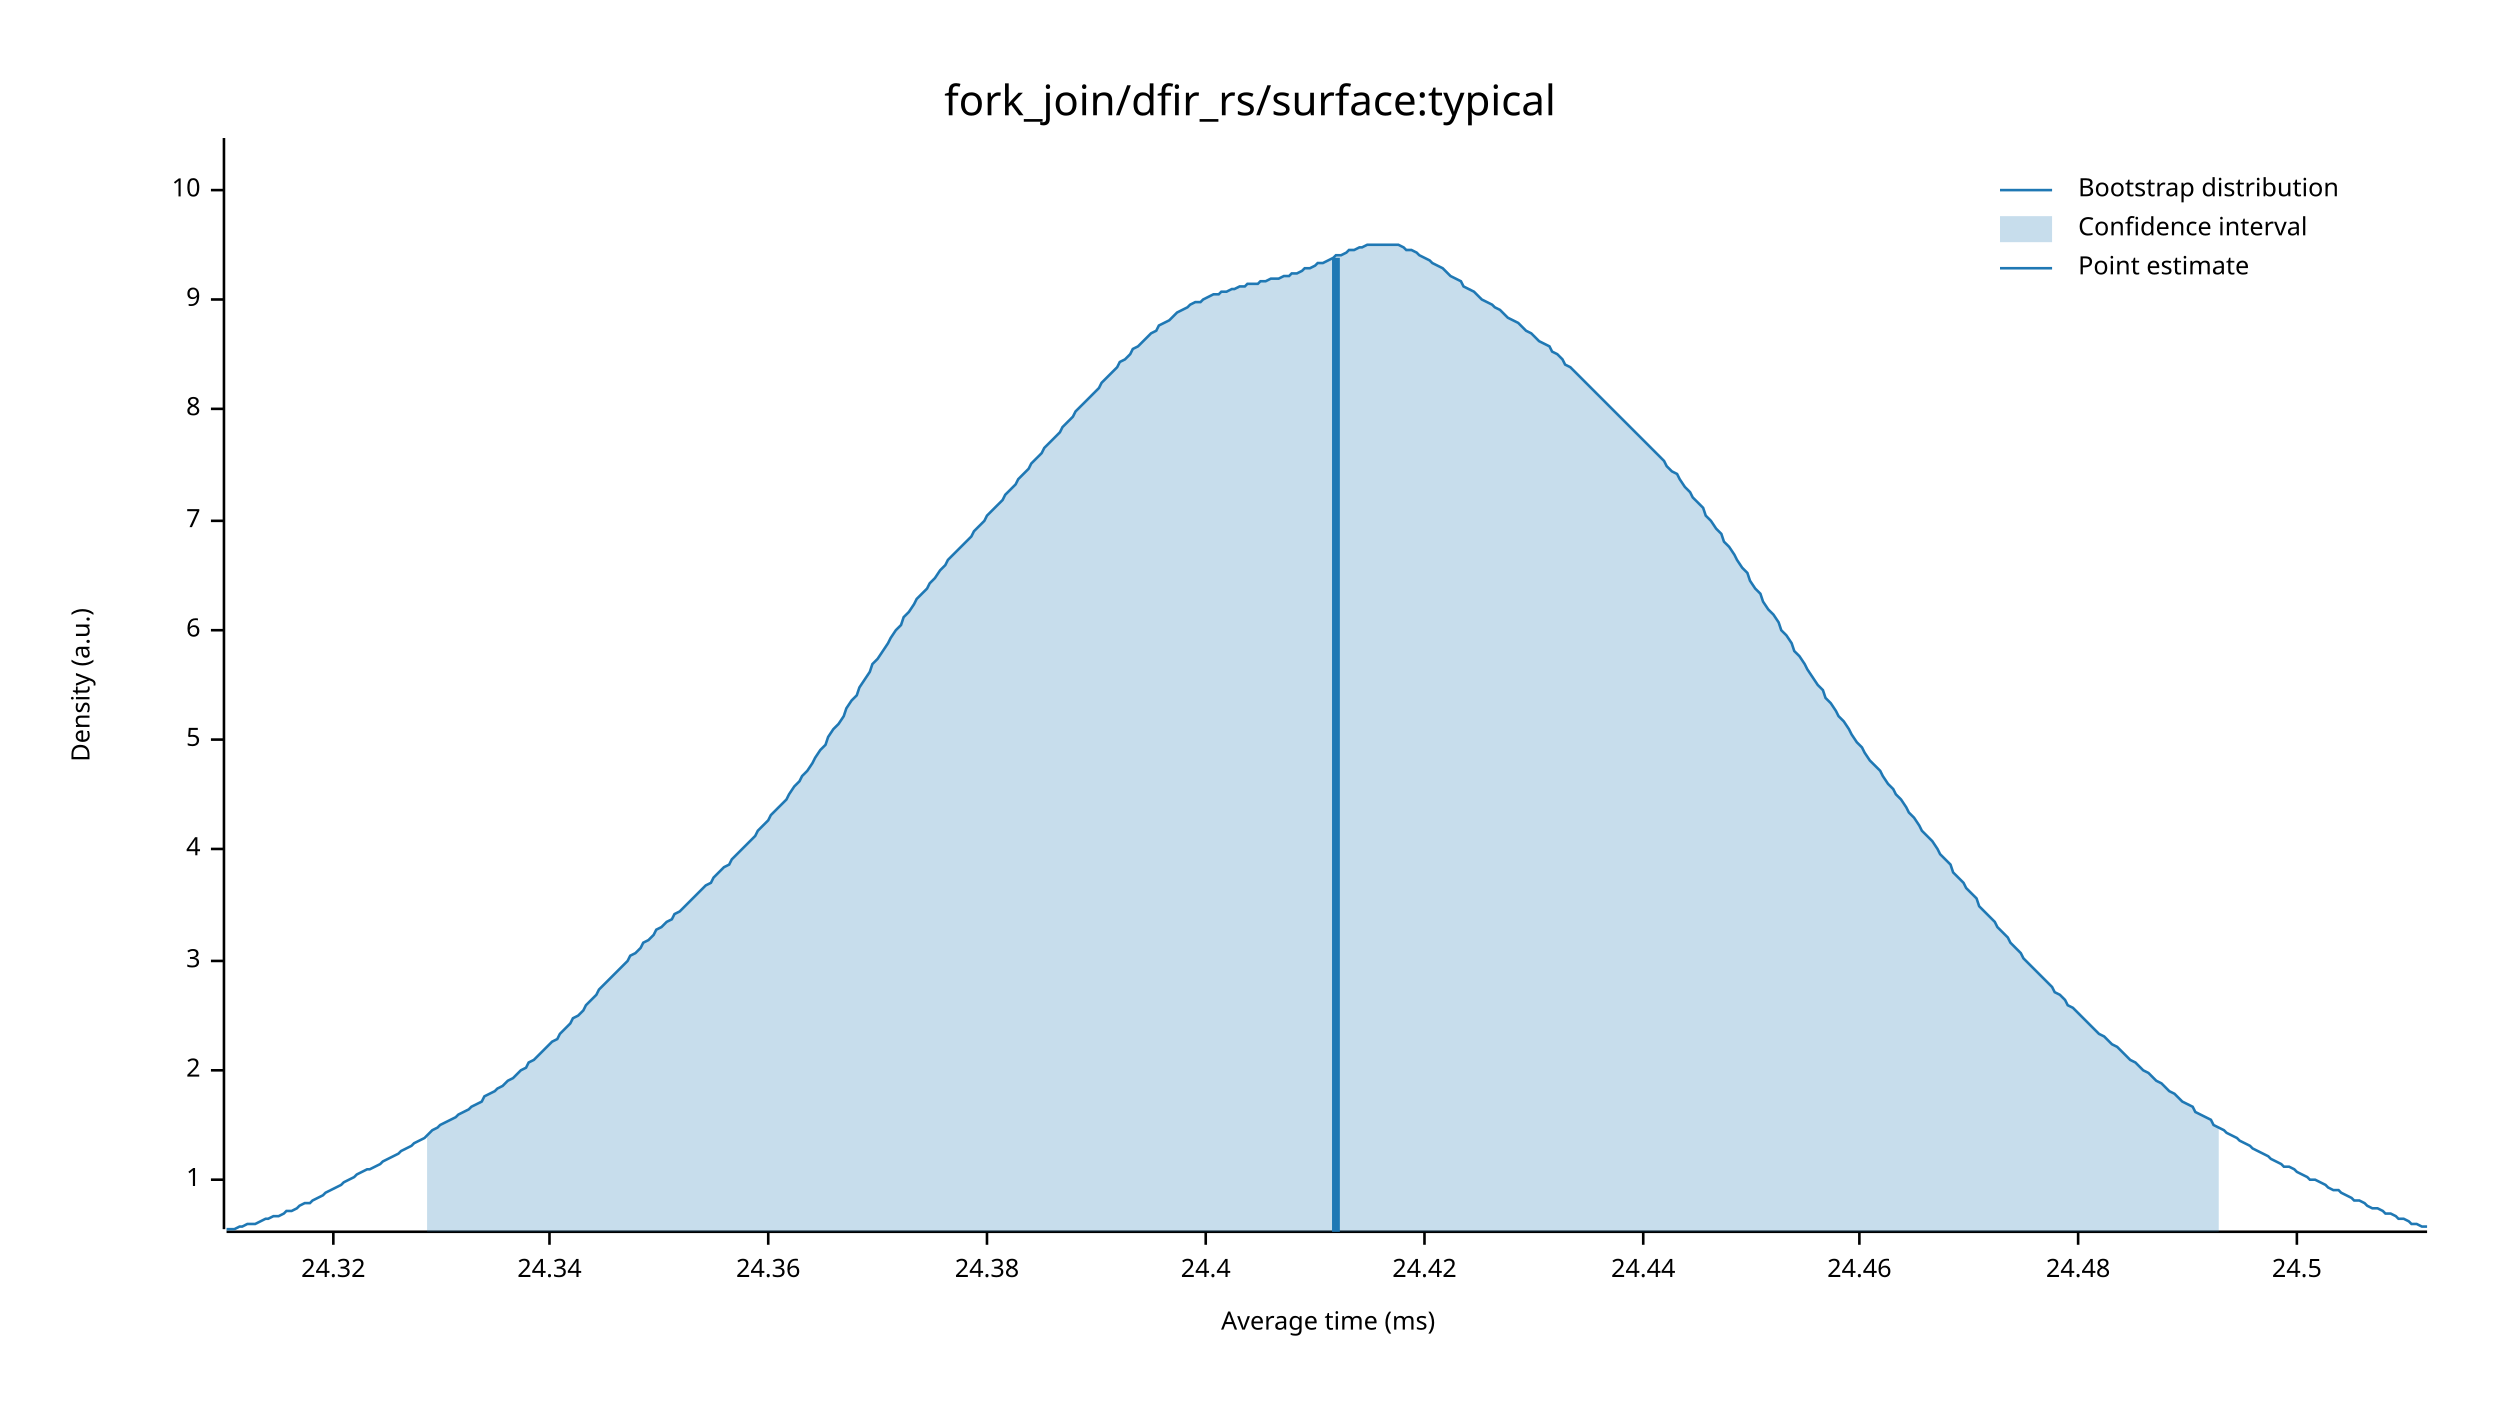
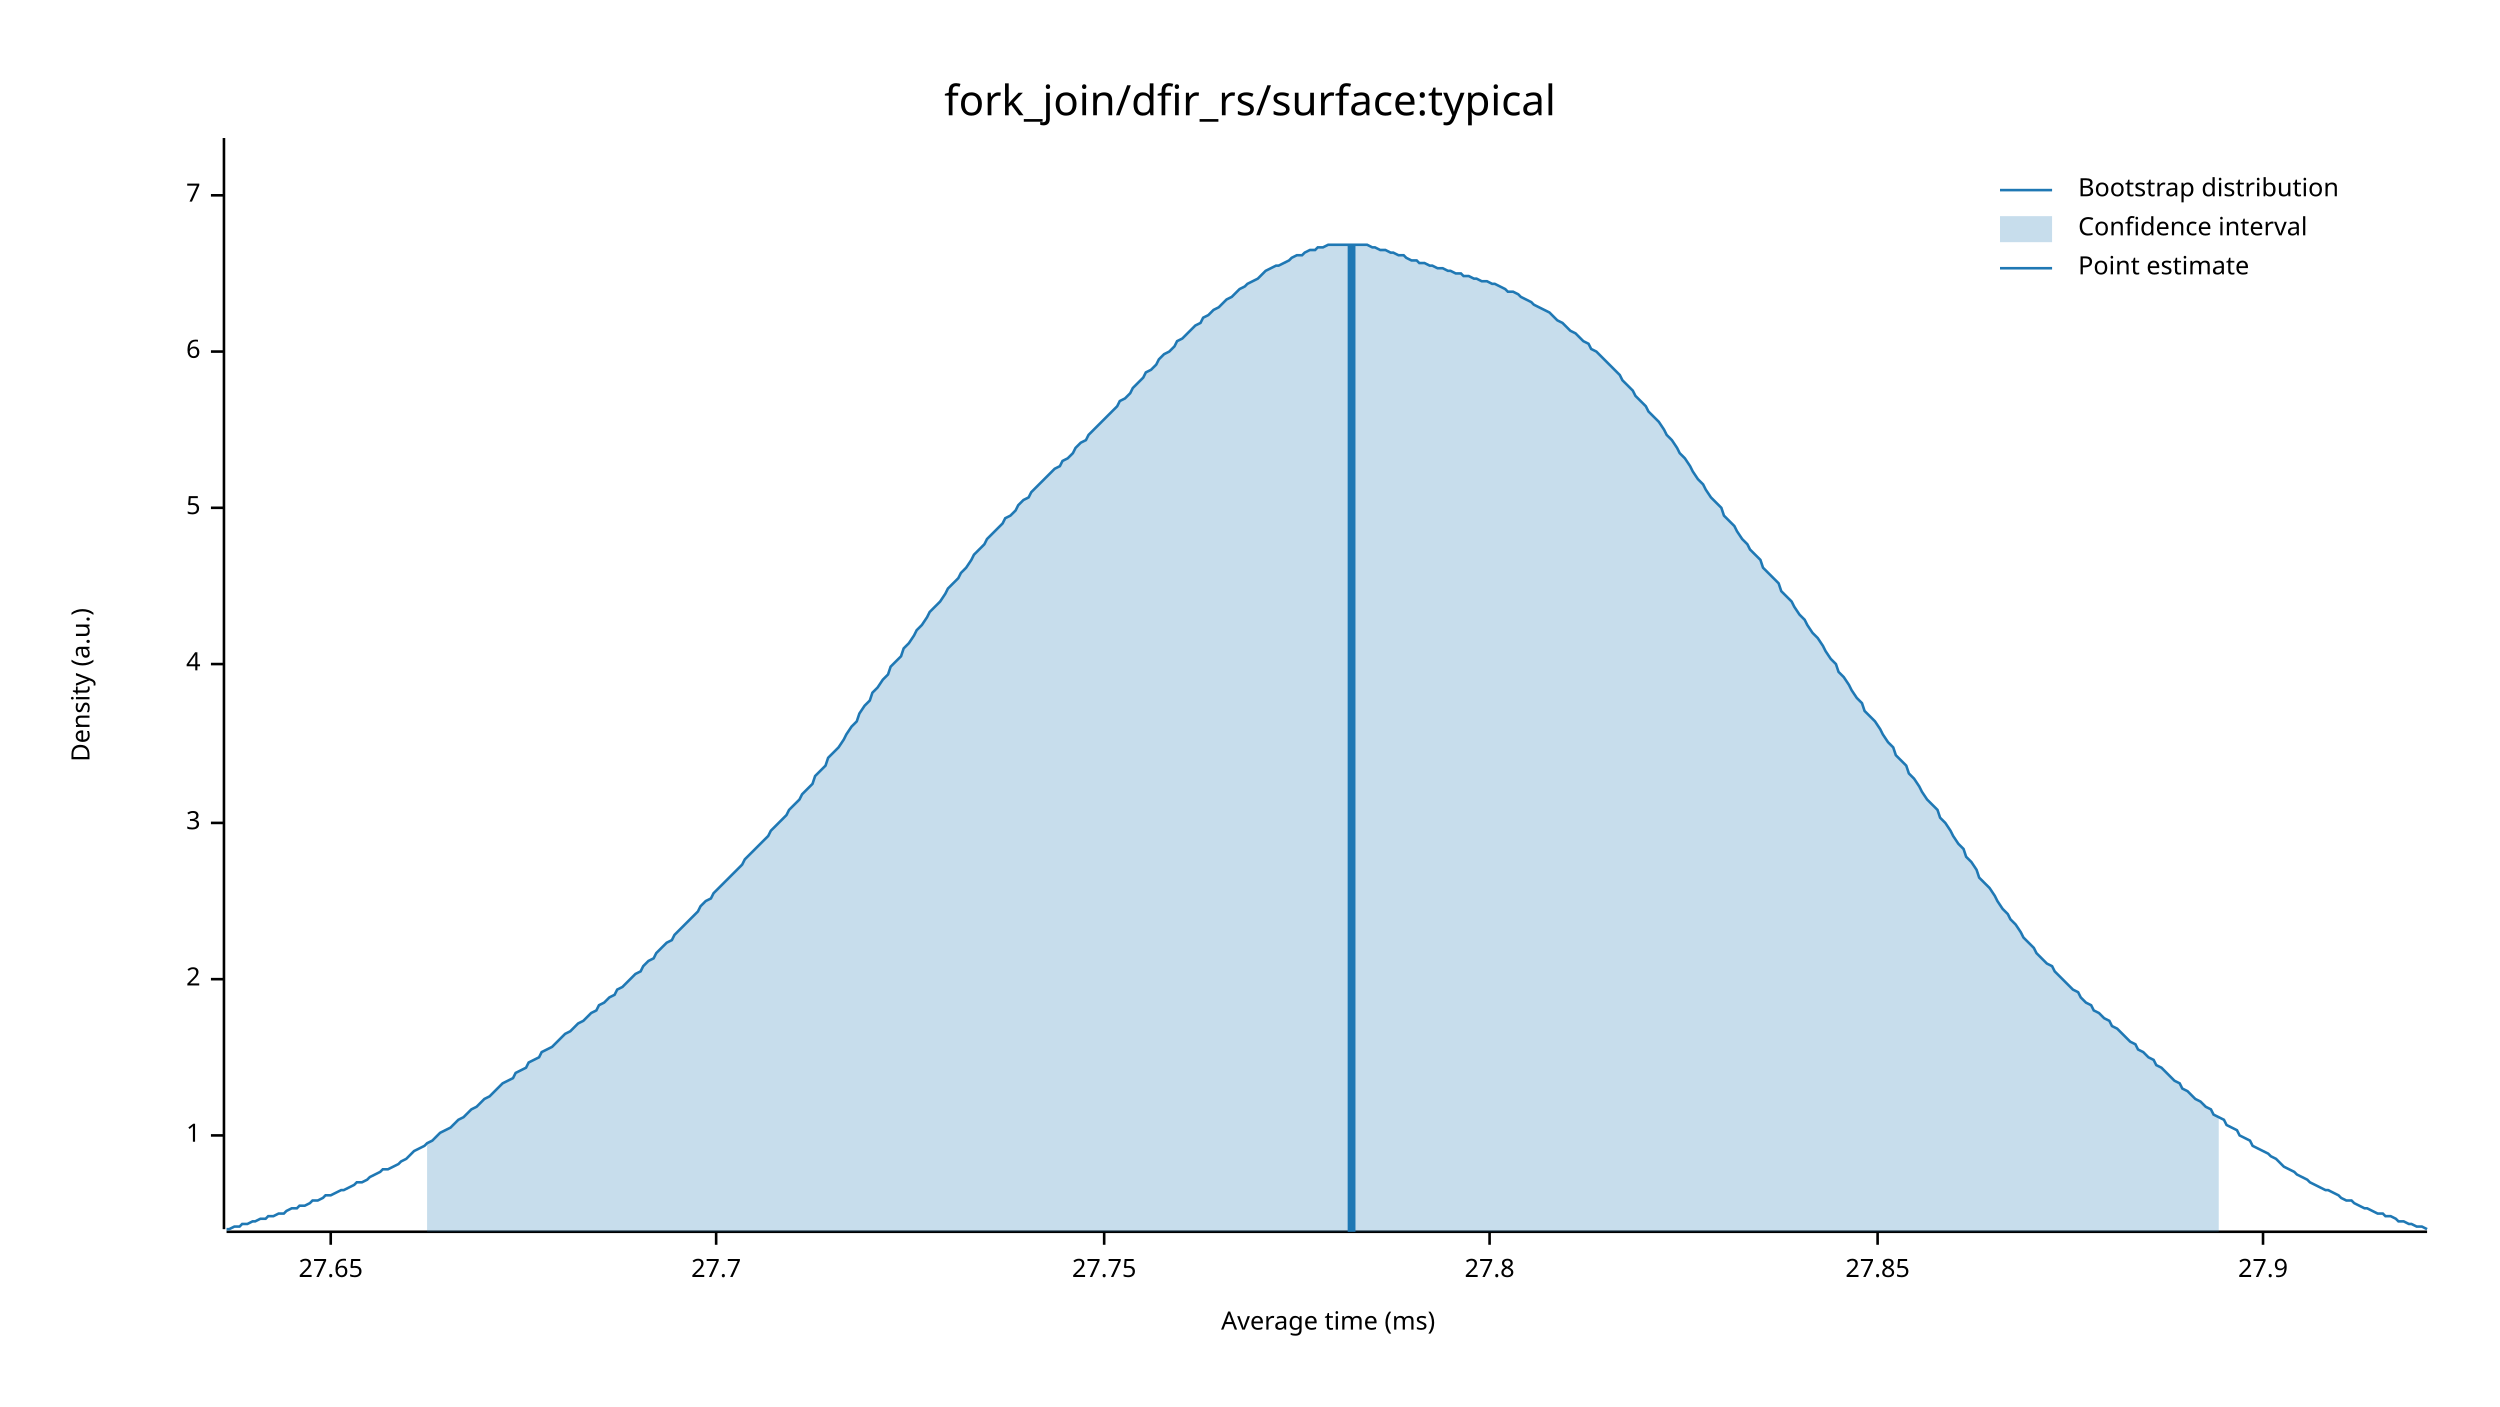
<svg xmlns="http://www.w3.org/2000/svg" width="960" height="540" viewBox="0 0 960 540">
  <text x="480" y="32" dy="0.76em" text-anchor="middle" font-family="sans-serif" font-size="16.129" opacity="1" fill="#000000">
fork_join/dfir_rs/surface:typical
</text>
  <text x="27" y="263" dy="0.76em" text-anchor="middle" font-family="sans-serif" font-size="9.677" opacity="1" fill="#000000" transform="rotate(270, 27, 263)">
Density (a.u.)
</text>
  <text x="510" y="513" dy="-0.5ex" text-anchor="middle" font-family="sans-serif" font-size="9.677" opacity="1" fill="#000000">
Average time (ms)
</text>
  <polyline fill="none" opacity="1" stroke="#000000" stroke-width="1" points="86,53 86,472 " />
-   <text x="77" y="453" dy="0.5ex" text-anchor="end" font-family="sans-serif" font-size="9.677" opacity="1" fill="#000000">
+   <text x="77" y="436" dy="0.5ex" text-anchor="end" font-family="sans-serif" font-size="9.677" opacity="1" fill="#000000">
1
</text>
-   <polyline fill="none" opacity="1" stroke="#000000" stroke-width="1" points="81,453 86,453 " />
-   <text x="77" y="411" dy="0.5ex" text-anchor="end" font-family="sans-serif" font-size="9.677" opacity="1" fill="#000000">
+   <polyline fill="none" opacity="1" stroke="#000000" stroke-width="1" points="81,436 86,436 " />
+   <text x="77" y="376" dy="0.5ex" text-anchor="end" font-family="sans-serif" font-size="9.677" opacity="1" fill="#000000">
2
</text>
-   <polyline fill="none" opacity="1" stroke="#000000" stroke-width="1" points="81,411 86,411 " />
-   <text x="77" y="369" dy="0.5ex" text-anchor="end" font-family="sans-serif" font-size="9.677" opacity="1" fill="#000000">
+   <polyline fill="none" opacity="1" stroke="#000000" stroke-width="1" points="81,376 86,376 " />
+   <text x="77" y="316" dy="0.5ex" text-anchor="end" font-family="sans-serif" font-size="9.677" opacity="1" fill="#000000">
3
</text>
-   <polyline fill="none" opacity="1" stroke="#000000" stroke-width="1" points="81,369 86,369 " />
-   <text x="77" y="326" dy="0.5ex" text-anchor="end" font-family="sans-serif" font-size="9.677" opacity="1" fill="#000000">
+   <polyline fill="none" opacity="1" stroke="#000000" stroke-width="1" points="81,316 86,316 " />
+   <text x="77" y="255" dy="0.5ex" text-anchor="end" font-family="sans-serif" font-size="9.677" opacity="1" fill="#000000">
4
</text>
-   <polyline fill="none" opacity="1" stroke="#000000" stroke-width="1" points="81,326 86,326 " />
-   <text x="77" y="284" dy="0.5ex" text-anchor="end" font-family="sans-serif" font-size="9.677" opacity="1" fill="#000000">
+   <polyline fill="none" opacity="1" stroke="#000000" stroke-width="1" points="81,255 86,255 " />
+   <text x="77" y="195" dy="0.5ex" text-anchor="end" font-family="sans-serif" font-size="9.677" opacity="1" fill="#000000">
5
</text>
-   <polyline fill="none" opacity="1" stroke="#000000" stroke-width="1" points="81,284 86,284 " />
-   <text x="77" y="242" dy="0.5ex" text-anchor="end" font-family="sans-serif" font-size="9.677" opacity="1" fill="#000000">
+   <polyline fill="none" opacity="1" stroke="#000000" stroke-width="1" points="81,195 86,195 " />
+   <text x="77" y="135" dy="0.5ex" text-anchor="end" font-family="sans-serif" font-size="9.677" opacity="1" fill="#000000">
6
</text>
-   <polyline fill="none" opacity="1" stroke="#000000" stroke-width="1" points="81,242 86,242 " />
-   <text x="77" y="200" dy="0.5ex" text-anchor="end" font-family="sans-serif" font-size="9.677" opacity="1" fill="#000000">
+   <polyline fill="none" opacity="1" stroke="#000000" stroke-width="1" points="81,135 86,135 " />
+   <text x="77" y="75" dy="0.5ex" text-anchor="end" font-family="sans-serif" font-size="9.677" opacity="1" fill="#000000">
7
</text>
-   <polyline fill="none" opacity="1" stroke="#000000" stroke-width="1" points="81,200 86,200 " />
-   <text x="77" y="157" dy="0.5ex" text-anchor="end" font-family="sans-serif" font-size="9.677" opacity="1" fill="#000000">
- 8
+   <polyline fill="none" opacity="1" stroke="#000000" stroke-width="1" points="81,75 86,75 " />
+   <polyline fill="none" opacity="1" stroke="#000000" stroke-width="1" points="87,473 932,473 " />
+   <text x="127" y="483" dy="0.76em" text-anchor="middle" font-family="sans-serif" font-size="9.677" opacity="1" fill="#000000">
+ 27.65
</text>
-   <polyline fill="none" opacity="1" stroke="#000000" stroke-width="1" points="81,157 86,157 " />
-   <text x="77" y="115" dy="0.5ex" text-anchor="end" font-family="sans-serif" font-size="9.677" opacity="1" fill="#000000">
- 9
+   <polyline fill="none" opacity="1" stroke="#000000" stroke-width="1" points="127,473 127,478 " />
+   <text x="275" y="483" dy="0.76em" text-anchor="middle" font-family="sans-serif" font-size="9.677" opacity="1" fill="#000000">
+ 27.7
</text>
-   <polyline fill="none" opacity="1" stroke="#000000" stroke-width="1" points="81,115 86,115 " />
-   <text x="77" y="73" dy="0.5ex" text-anchor="end" font-family="sans-serif" font-size="9.677" opacity="1" fill="#000000">
- 10
+   <polyline fill="none" opacity="1" stroke="#000000" stroke-width="1" points="275,473 275,478 " />
+   <text x="424" y="483" dy="0.76em" text-anchor="middle" font-family="sans-serif" font-size="9.677" opacity="1" fill="#000000">
+ 27.75
</text>
-   <polyline fill="none" opacity="1" stroke="#000000" stroke-width="1" points="81,73 86,73 " />
-   <polyline fill="none" opacity="1" stroke="#000000" stroke-width="1" points="87,473 932,473 " />
-   <text x="128" y="483" dy="0.76em" text-anchor="middle" font-family="sans-serif" font-size="9.677" opacity="1" fill="#000000">
- 24.32
+   <polyline fill="none" opacity="1" stroke="#000000" stroke-width="1" points="424,473 424,478 " />
+   <text x="572" y="483" dy="0.76em" text-anchor="middle" font-family="sans-serif" font-size="9.677" opacity="1" fill="#000000">
+ 27.8
</text>
-   <polyline fill="none" opacity="1" stroke="#000000" stroke-width="1" points="128,473 128,478 " />
-   <text x="211" y="483" dy="0.76em" text-anchor="middle" font-family="sans-serif" font-size="9.677" opacity="1" fill="#000000">
- 24.34
+   <polyline fill="none" opacity="1" stroke="#000000" stroke-width="1" points="572,473 572,478 " />
+   <text x="721" y="483" dy="0.76em" text-anchor="middle" font-family="sans-serif" font-size="9.677" opacity="1" fill="#000000">
+ 27.85
</text>
-   <polyline fill="none" opacity="1" stroke="#000000" stroke-width="1" points="211,473 211,478 " />
-   <text x="295" y="483" dy="0.76em" text-anchor="middle" font-family="sans-serif" font-size="9.677" opacity="1" fill="#000000">
- 24.36
+   <polyline fill="none" opacity="1" stroke="#000000" stroke-width="1" points="721,473 721,478 " />
+   <text x="869" y="483" dy="0.76em" text-anchor="middle" font-family="sans-serif" font-size="9.677" opacity="1" fill="#000000">
+ 27.9
</text>
-   <polyline fill="none" opacity="1" stroke="#000000" stroke-width="1" points="295,473 295,478 " />
-   <text x="379" y="483" dy="0.76em" text-anchor="middle" font-family="sans-serif" font-size="9.677" opacity="1" fill="#000000">
- 24.38
- </text>
-   <polyline fill="none" opacity="1" stroke="#000000" stroke-width="1" points="379,473 379,478 " />
-   <text x="463" y="483" dy="0.76em" text-anchor="middle" font-family="sans-serif" font-size="9.677" opacity="1" fill="#000000">
- 24.4
- </text>
-   <polyline fill="none" opacity="1" stroke="#000000" stroke-width="1" points="463,473 463,478 " />
-   <text x="547" y="483" dy="0.76em" text-anchor="middle" font-family="sans-serif" font-size="9.677" opacity="1" fill="#000000">
- 24.42
- </text>
-   <polyline fill="none" opacity="1" stroke="#000000" stroke-width="1" points="547,473 547,478 " />
-   <text x="631" y="483" dy="0.76em" text-anchor="middle" font-family="sans-serif" font-size="9.677" opacity="1" fill="#000000">
- 24.44
- </text>
-   <polyline fill="none" opacity="1" stroke="#000000" stroke-width="1" points="631,473 631,478 " />
-   <text x="714" y="483" dy="0.76em" text-anchor="middle" font-family="sans-serif" font-size="9.677" opacity="1" fill="#000000">
- 24.46
- </text>
-   <polyline fill="none" opacity="1" stroke="#000000" stroke-width="1" points="714,473 714,478 " />
-   <text x="798" y="483" dy="0.76em" text-anchor="middle" font-family="sans-serif" font-size="9.677" opacity="1" fill="#000000">
- 24.48
- </text>
-   <polyline fill="none" opacity="1" stroke="#000000" stroke-width="1" points="798,473 798,478 " />
-   <text x="882" y="483" dy="0.76em" text-anchor="middle" font-family="sans-serif" font-size="9.677" opacity="1" fill="#000000">
- 24.5
- </text>
-   <polyline fill="none" opacity="1" stroke="#000000" stroke-width="1" points="882,473 882,478 " />
-   <polyline fill="none" opacity="1" stroke="#1F78B4" stroke-width="1" points="87,472 88,472 90,472 92,471 93,471 95,470 97,470 98,470 100,469 102,468 103,468 105,467 107,467 109,466 110,465 112,465 114,464 115,463 117,462 119,462 120,461 122,460 124,459 125,458 127,457 129,456 131,455 132,454 134,453 136,452 137,451 139,450 141,449 142,449 144,448 146,447 147,446 149,445 151,444 153,443 154,442 156,441 158,440 159,439 161,438 163,437 164,436 166,434 168,433 169,432 171,431 173,430 175,429 176,428 178,427 180,426 181,425 183,424 185,423 186,421 188,420 190,419 191,418 193,417 195,415 197,414 198,413 200,411 202,410 203,408 205,407 207,405 208,404 210,402 212,400 214,399 215,397 217,395 219,393 220,391 222,390 224,388 225,386 227,384 229,382 230,380 232,378 234,376 236,374 237,373 239,371 241,369 242,367 244,366 246,364 247,362 249,361 251,359 252,357 254,356 256,354 258,353 259,351 261,350 263,348 264,347 266,345 268,343 269,342 271,340 273,339 274,337 276,335 278,333 280,332 281,330 283,328 285,326 286,325 288,323 290,321 291,319 293,317 295,315 296,313 298,311 300,309 302,307 303,305 305,302 307,300 308,298 310,296 312,293 313,291 315,288 317,286 318,283 320,280 322,278 324,275 325,272 327,269 329,267 330,264 332,261 334,258 335,255 337,253 339,250 341,247 342,245 344,242 346,240 347,237 349,235 351,232 352,230 354,228 356,226 357,224 359,222 361,219 363,217 364,215 366,213 368,211 369,210 371,208 373,206 374,204 376,202 378,200 379,198 381,196 383,194 385,192 386,190 388,188 390,186 391,184 393,182 395,180 396,178 398,176 400,174 401,172 403,170 405,168 407,166 408,164 410,162 412,160 413,158 415,156 417,154 418,153 420,151 422,149 423,147 425,145 427,143 429,141 430,139 432,138 434,136 435,134 437,133 439,131 440,130 442,128 444,127 445,125 447,124 449,123 451,121 452,120 454,119 456,118 457,117 459,116 461,116 462,115 464,114 466,113 468,113 469,112 471,112 473,111 474,111 476,110 478,110 479,109 481,109 483,109 484,108 486,108 488,107 490,107 491,107 493,106 495,106 496,105 498,105 500,104 501,103 503,103 505,102 506,101 508,101 510,100 512,99 513,98 515,98 517,97 518,96 520,96 522,95 523,95 525,94 527,94 528,94 530,94 532,94 534,94 535,94 537,94 539,95 540,96 542,96 544,97 545,98 547,99 549,100 550,101 552,102 554,103 556,105 557,106 559,107 561,108 562,110 564,111 566,112 567,113 569,115 571,116 573,117 574,118 576,119 578,121 579,122 581,123 583,124 584,125 586,127 588,128 589,129 591,131 593,132 595,133 596,135 598,136 600,138 601,140 603,141 605,143 606,144 608,146 610,148 611,149 613,151 615,153 617,155 618,156 620,158 622,160 623,161 625,163 627,165 628,166 630,168 632,170 633,171 635,173 637,175 639,177 640,179 642,181 644,182 645,184 647,187 649,189 650,191 652,193 654,195 655,198 657,200 659,203 661,205 662,208 664,210 666,213 667,215 669,218 671,220 672,223 674,226 676,228 677,231 679,234 681,236 683,239 684,242 686,244 688,247 689,250 691,252 693,255 694,257 696,260 698,263 700,265 701,268 703,270 705,273 706,275 708,277 710,280 711,282 713,285 715,287 716,289 718,292 720,294 722,296 723,298 725,301 727,303 728,305 730,307 732,310 733,312 735,314 737,317 738,319 740,321 742,323 744,326 745,328 747,330 749,332 750,335 752,337 754,339 755,341 757,343 759,345 760,348 762,350 764,352 766,354 767,356 769,358 771,360 772,362 774,364 776,366 777,368 779,370 781,372 782,373 784,375 786,377 788,379 789,381 791,382 793,384 794,386 796,387 798,389 799,390 801,392 803,394 804,395 806,397 808,398 810,400 811,401 813,402 815,404 816,405 818,407 820,408 821,409 823,411 825,412 827,414 828,415 830,416 832,418 833,419 835,420 837,422 838,423 840,424 842,425 843,427 845,428 847,429 849,430 850,432 852,433 854,434 855,435 857,436 859,437 860,438 862,439 864,440 865,441 867,442 869,443 871,444 872,445 874,446 876,447 877,448 879,448 881,449 882,450 884,451 886,452 887,453 889,453 891,454 893,455 894,456 896,457 898,457 899,458 901,459 903,460 904,461 906,461 908,462 909,463 911,464 913,464 915,465 916,466 918,466 920,467 921,468 923,468 925,469 926,470 928,470 930,471 932,471 " />
-   <polygon opacity="0.25" fill="#1F78B4" points="164,436 166,434 168,433 169,432 171,431 173,430 175,429 176,428 178,427 180,426 181,425 183,424 185,423 186,421 188,420 190,419 191,418 193,417 195,415 197,414 198,413 200,411 202,410 203,408 205,407 207,405 208,404 210,402 212,400 214,399 215,397 217,395 219,393 220,391 222,390 224,388 225,386 227,384 229,382 230,380 232,378 234,376 236,374 237,373 239,371 241,369 242,367 244,366 246,364 247,362 249,361 251,359 252,357 254,356 256,354 258,353 259,351 261,350 263,348 264,347 266,345 268,343 269,342 271,340 273,339 274,337 276,335 278,333 280,332 281,330 283,328 285,326 286,325 288,323 290,321 291,319 293,317 295,315 296,313 298,311 300,309 302,307 303,305 305,302 307,300 308,298 310,296 312,293 313,291 315,288 317,286 318,283 320,280 322,278 324,275 325,272 327,269 329,267 330,264 332,261 334,258 335,255 337,253 339,250 341,247 342,245 344,242 346,240 347,237 349,235 351,232 352,230 354,228 356,226 357,224 359,222 361,219 363,217 364,215 366,213 368,211 369,210 371,208 373,206 374,204 376,202 378,200 379,198 381,196 383,194 385,192 386,190 388,188 390,186 391,184 393,182 395,180 396,178 398,176 400,174 401,172 403,170 405,168 407,166 408,164 410,162 412,160 413,158 415,156 417,154 418,153 420,151 422,149 423,147 425,145 427,143 429,141 430,139 432,138 434,136 435,134 437,133 439,131 440,130 442,128 444,127 445,125 447,124 449,123 451,121 452,120 454,119 456,118 457,117 459,116 461,116 462,115 464,114 466,113 468,113 469,112 471,112 473,111 474,111 476,110 478,110 479,109 481,109 483,109 484,108 486,108 488,107 490,107 491,107 493,106 495,106 496,105 498,105 500,104 501,103 503,103 505,102 506,101 508,101 510,100 512,99 513,98 515,98 517,97 518,96 520,96 522,95 523,95 525,94 527,94 528,94 530,94 532,94 534,94 535,94 537,94 539,95 540,96 542,96 544,97 545,98 547,99 549,100 550,101 552,102 554,103 556,105 557,106 559,107 561,108 562,110 564,111 566,112 567,113 569,115 571,116 573,117 574,118 576,119 578,121 579,122 581,123 583,124 584,125 586,127 588,128 589,129 591,131 593,132 595,133 596,135 598,136 600,138 601,140 603,141 605,143 606,144 608,146 610,148 611,149 613,151 615,153 617,155 618,156 620,158 622,160 623,161 625,163 627,165 628,166 630,168 632,170 633,171 635,173 637,175 639,177 640,179 642,181 644,182 645,184 647,187 649,189 650,191 652,193 654,195 655,198 657,200 659,203 661,205 662,208 664,210 666,213 667,215 669,218 671,220 672,223 674,226 676,228 677,231 679,234 681,236 683,239 684,242 686,244 688,247 689,250 691,252 693,255 694,257 696,260 698,263 700,265 701,268 703,270 705,273 706,275 708,277 710,280 711,282 713,285 715,287 716,289 718,292 720,294 722,296 723,298 725,301 727,303 728,305 730,307 732,310 733,312 735,314 737,317 738,319 740,321 742,323 744,326 745,328 747,330 749,332 750,335 752,337 754,339 755,341 757,343 759,345 760,348 762,350 764,352 766,354 767,356 769,358 771,360 772,362 774,364 776,366 777,368 779,370 781,372 782,373 784,375 786,377 788,379 789,381 791,382 793,384 794,386 796,387 798,389 799,390 801,392 803,394 804,395 806,397 808,398 810,400 811,401 813,402 815,404 816,405 818,407 820,408 821,409 823,411 825,412 827,414 828,415 830,416 832,418 833,419 835,420 837,422 838,423 840,424 842,425 843,427 845,428 847,429 849,430 850,432 852,433 852,473 164,473 " />
-   <polyline fill="none" opacity="1" stroke="#1F78B4" stroke-width="3" points="513,473 513,99 " />
+   <polyline fill="none" opacity="1" stroke="#000000" stroke-width="1" points="869,473 869,478 " />
+   <polyline fill="none" opacity="1" stroke="#1F78B4" stroke-width="1" points="87,472 88,472 90,471 92,471 93,470 95,470 97,469 98,469 100,468 102,468 103,467 105,467 107,466 109,466 110,465 112,464 114,464 115,463 117,463 119,462 120,461 122,461 124,460 125,459 127,459 129,458 131,457 132,457 134,456 136,455 137,454 139,454 141,453 142,452 144,451 146,450 147,449 149,449 151,448 153,447 154,446 156,445 158,443 159,442 161,441 163,440 164,439 166,438 168,436 169,435 171,434 173,433 175,431 176,430 178,429 180,427 181,426 183,425 185,423 186,422 188,421 190,419 191,418 193,416 195,415 197,414 198,412 200,411 202,410 203,408 205,407 207,406 208,404 210,403 212,402 214,400 215,399 217,397 219,396 220,395 222,393 224,392 225,391 227,389 229,388 230,386 232,385 234,383 236,382 237,380 239,379 241,377 242,376 244,374 246,373 247,371 249,369 251,368 252,366 254,364 256,362 258,361 259,359 261,357 263,355 264,354 266,352 268,350 269,348 271,346 273,345 274,343 276,341 278,339 280,337 281,336 283,334 285,332 286,330 288,328 290,326 291,325 293,323 295,321 296,319 298,317 300,315 302,313 303,311 305,309 307,307 308,305 310,303 312,301 313,298 315,296 317,294 318,291 320,289 322,287 324,284 325,282 327,279 329,277 330,274 332,271 334,269 335,266 337,264 339,261 341,259 342,256 344,254 346,252 347,249 349,247 351,244 352,242 354,240 356,237 357,235 359,233 361,231 363,228 364,226 366,224 368,222 369,220 371,218 373,215 374,213 376,211 378,209 379,207 381,205 383,203 385,201 386,199 388,198 390,196 391,194 393,192 395,191 396,189 398,187 400,185 401,184 403,182 405,180 407,179 408,177 410,176 412,174 413,172 415,170 417,169 418,167 420,165 422,163 423,162 425,160 427,158 429,156 430,154 432,153 434,151 435,149 437,147 439,145 440,143 442,142 444,140 445,138 447,136 449,135 451,133 452,131 454,130 456,128 457,127 459,125 461,124 462,122 464,121 466,119 468,118 469,117 471,115 473,114 474,113 476,111 478,110 479,109 481,108 483,107 484,106 486,104 488,103 490,102 491,102 493,101 495,100 496,99 498,98 500,98 501,97 503,96 505,96 506,95 508,95 510,94 512,94 513,94 515,94 517,94 518,94 520,94 522,94 523,94 525,94 527,95 528,95 530,96 532,96 534,97 535,97 537,98 539,98 540,99 542,100 544,100 545,101 547,101 549,102 550,102 552,103 554,103 556,104 557,104 559,105 561,105 562,106 564,106 566,107 567,107 569,108 571,108 573,109 574,109 576,110 578,111 579,112 581,112 583,113 584,114 586,115 588,116 589,117 591,118 593,119 595,120 596,121 598,123 600,124 601,125 603,127 605,128 606,129 608,131 610,132 611,134 613,135 615,137 617,139 618,140 620,142 622,144 623,146 625,148 627,150 628,152 630,154 632,156 633,158 635,160 637,162 639,165 640,167 642,169 644,172 645,174 647,176 649,179 650,181 652,184 654,186 655,188 657,191 659,193 661,195 662,198 664,200 666,202 667,204 669,207 671,209 672,211 674,213 676,215 677,218 679,220 681,222 683,224 684,227 686,229 688,231 689,233 691,236 693,238 694,240 696,243 698,245 700,248 701,250 703,253 705,255 706,258 708,260 710,263 711,265 713,268 715,270 716,273 718,275 720,277 722,280 723,282 725,285 727,287 728,290 730,292 732,294 733,297 735,299 737,302 738,304 740,307 742,309 744,311 745,314 747,316 749,319 750,321 752,324 754,326 755,329 757,331 759,334 760,337 762,339 764,341 766,344 767,346 769,349 771,351 772,353 774,355 776,358 777,360 779,362 781,364 782,366 784,368 786,370 788,371 789,373 791,375 793,377 794,378 796,380 798,381 799,383 801,385 803,386 804,388 806,389 808,391 810,392 811,394 813,395 815,397 816,398 818,400 820,401 821,403 823,404 825,406 827,407 828,409 830,410 832,412 833,413 835,415 837,416 838,418 840,419 842,421 843,422 845,423 847,425 849,426 850,428 852,429 854,430 855,432 857,433 859,434 860,436 862,437 864,438 865,440 867,441 869,442 871,443 872,444 874,445 876,447 877,448 879,449 881,450 882,451 884,452 886,453 887,454 889,455 891,456 893,457 894,457 896,458 898,459 899,460 901,461 903,461 904,462 906,463 908,464 909,464 911,465 913,466 915,466 916,467 918,467 920,468 921,469 923,469 925,470 926,470 928,471 930,471 932,472 " />
+   <polygon opacity="0.25" fill="#1F78B4" points="164,439 166,438 168,436 169,435 171,434 173,433 175,431 176,430 178,429 180,427 181,426 183,425 185,423 186,422 188,421 190,419 191,418 193,416 195,415 197,414 198,412 200,411 202,410 203,408 205,407 207,406 208,404 210,403 212,402 214,400 215,399 217,397 219,396 220,395 222,393 224,392 225,391 227,389 229,388 230,386 232,385 234,383 236,382 237,380 239,379 241,377 242,376 244,374 246,373 247,371 249,369 251,368 252,366 254,364 256,362 258,361 259,359 261,357 263,355 264,354 266,352 268,350 269,348 271,346 273,345 274,343 276,341 278,339 280,337 281,336 283,334 285,332 286,330 288,328 290,326 291,325 293,323 295,321 296,319 298,317 300,315 302,313 303,311 305,309 307,307 308,305 310,303 312,301 313,298 315,296 317,294 318,291 320,289 322,287 324,284 325,282 327,279 329,277 330,274 332,271 334,269 335,266 337,264 339,261 341,259 342,256 344,254 346,252 347,249 349,247 351,244 352,242 354,240 356,237 357,235 359,233 361,231 363,228 364,226 366,224 368,222 369,220 371,218 373,215 374,213 376,211 378,209 379,207 381,205 383,203 385,201 386,199 388,198 390,196 391,194 393,192 395,191 396,189 398,187 400,185 401,184 403,182 405,180 407,179 408,177 410,176 412,174 413,172 415,170 417,169 418,167 420,165 422,163 423,162 425,160 427,158 429,156 430,154 432,153 434,151 435,149 437,147 439,145 440,143 442,142 444,140 445,138 447,136 449,135 451,133 452,131 454,130 456,128 457,127 459,125 461,124 462,122 464,121 466,119 468,118 469,117 471,115 473,114 474,113 476,111 478,110 479,109 481,108 483,107 484,106 486,104 488,103 490,102 491,102 493,101 495,100 496,99 498,98 500,98 501,97 503,96 505,96 506,95 508,95 510,94 512,94 513,94 515,94 517,94 518,94 520,94 522,94 523,94 525,94 527,95 528,95 530,96 532,96 534,97 535,97 537,98 539,98 540,99 542,100 544,100 545,101 547,101 549,102 550,102 552,103 554,103 556,104 557,104 559,105 561,105 562,106 564,106 566,107 567,107 569,108 571,108 573,109 574,109 576,110 578,111 579,112 581,112 583,113 584,114 586,115 588,116 589,117 591,118 593,119 595,120 596,121 598,123 600,124 601,125 603,127 605,128 606,129 608,131 610,132 611,134 613,135 615,137 617,139 618,140 620,142 622,144 623,146 625,148 627,150 628,152 630,154 632,156 633,158 635,160 637,162 639,165 640,167 642,169 644,172 645,174 647,176 649,179 650,181 652,184 654,186 655,188 657,191 659,193 661,195 662,198 664,200 666,202 667,204 669,207 671,209 672,211 674,213 676,215 677,218 679,220 681,222 683,224 684,227 686,229 688,231 689,233 691,236 693,238 694,240 696,243 698,245 700,248 701,250 703,253 705,255 706,258 708,260 710,263 711,265 713,268 715,270 716,273 718,275 720,277 722,280 723,282 725,285 727,287 728,290 730,292 732,294 733,297 735,299 737,302 738,304 740,307 742,309 744,311 745,314 747,316 749,319 750,321 752,324 754,326 755,329 757,331 759,334 760,337 762,339 764,341 766,344 767,346 769,349 771,351 772,353 774,355 776,358 777,360 779,362 781,364 782,366 784,368 786,370 788,371 789,373 791,375 793,377 794,378 796,380 798,381 799,383 801,385 803,386 804,388 806,389 808,391 810,392 811,394 813,395 815,397 816,398 818,400 820,401 821,403 823,404 825,406 827,407 828,409 830,410 832,412 833,413 835,415 837,416 838,418 840,419 842,421 843,422 845,423 847,425 849,426 850,428 852,429 852,473 164,473 " />
+   <polyline fill="none" opacity="1" stroke="#1F78B4" stroke-width="3" points="519,473 519,94 " />
  <text x="798" y="68" dy="0.76em" text-anchor="start" font-family="sans-serif" font-size="9.677" opacity="1" fill="#000000">
Bootstrap distribution
</text>
  <text x="798" y="83" dy="0.76em" text-anchor="start" font-family="sans-serif" font-size="9.677" opacity="1" fill="#000000">
Confidence interval
</text>
  <text x="798" y="98" dy="0.76em" text-anchor="start" font-family="sans-serif" font-size="9.677" opacity="1" fill="#000000">
Point estimate
</text>
  <polyline fill="none" opacity="1" stroke="#1F78B4" stroke-width="1" points="768,73 788,73 " />
  <rect x="768" y="83" width="20" height="10" opacity="0.25" fill="#1F78B4" stroke="none" />
  <polyline fill="none" opacity="1" stroke="#1F78B4" stroke-width="1" points="768,103 788,103 " />
</svg>
